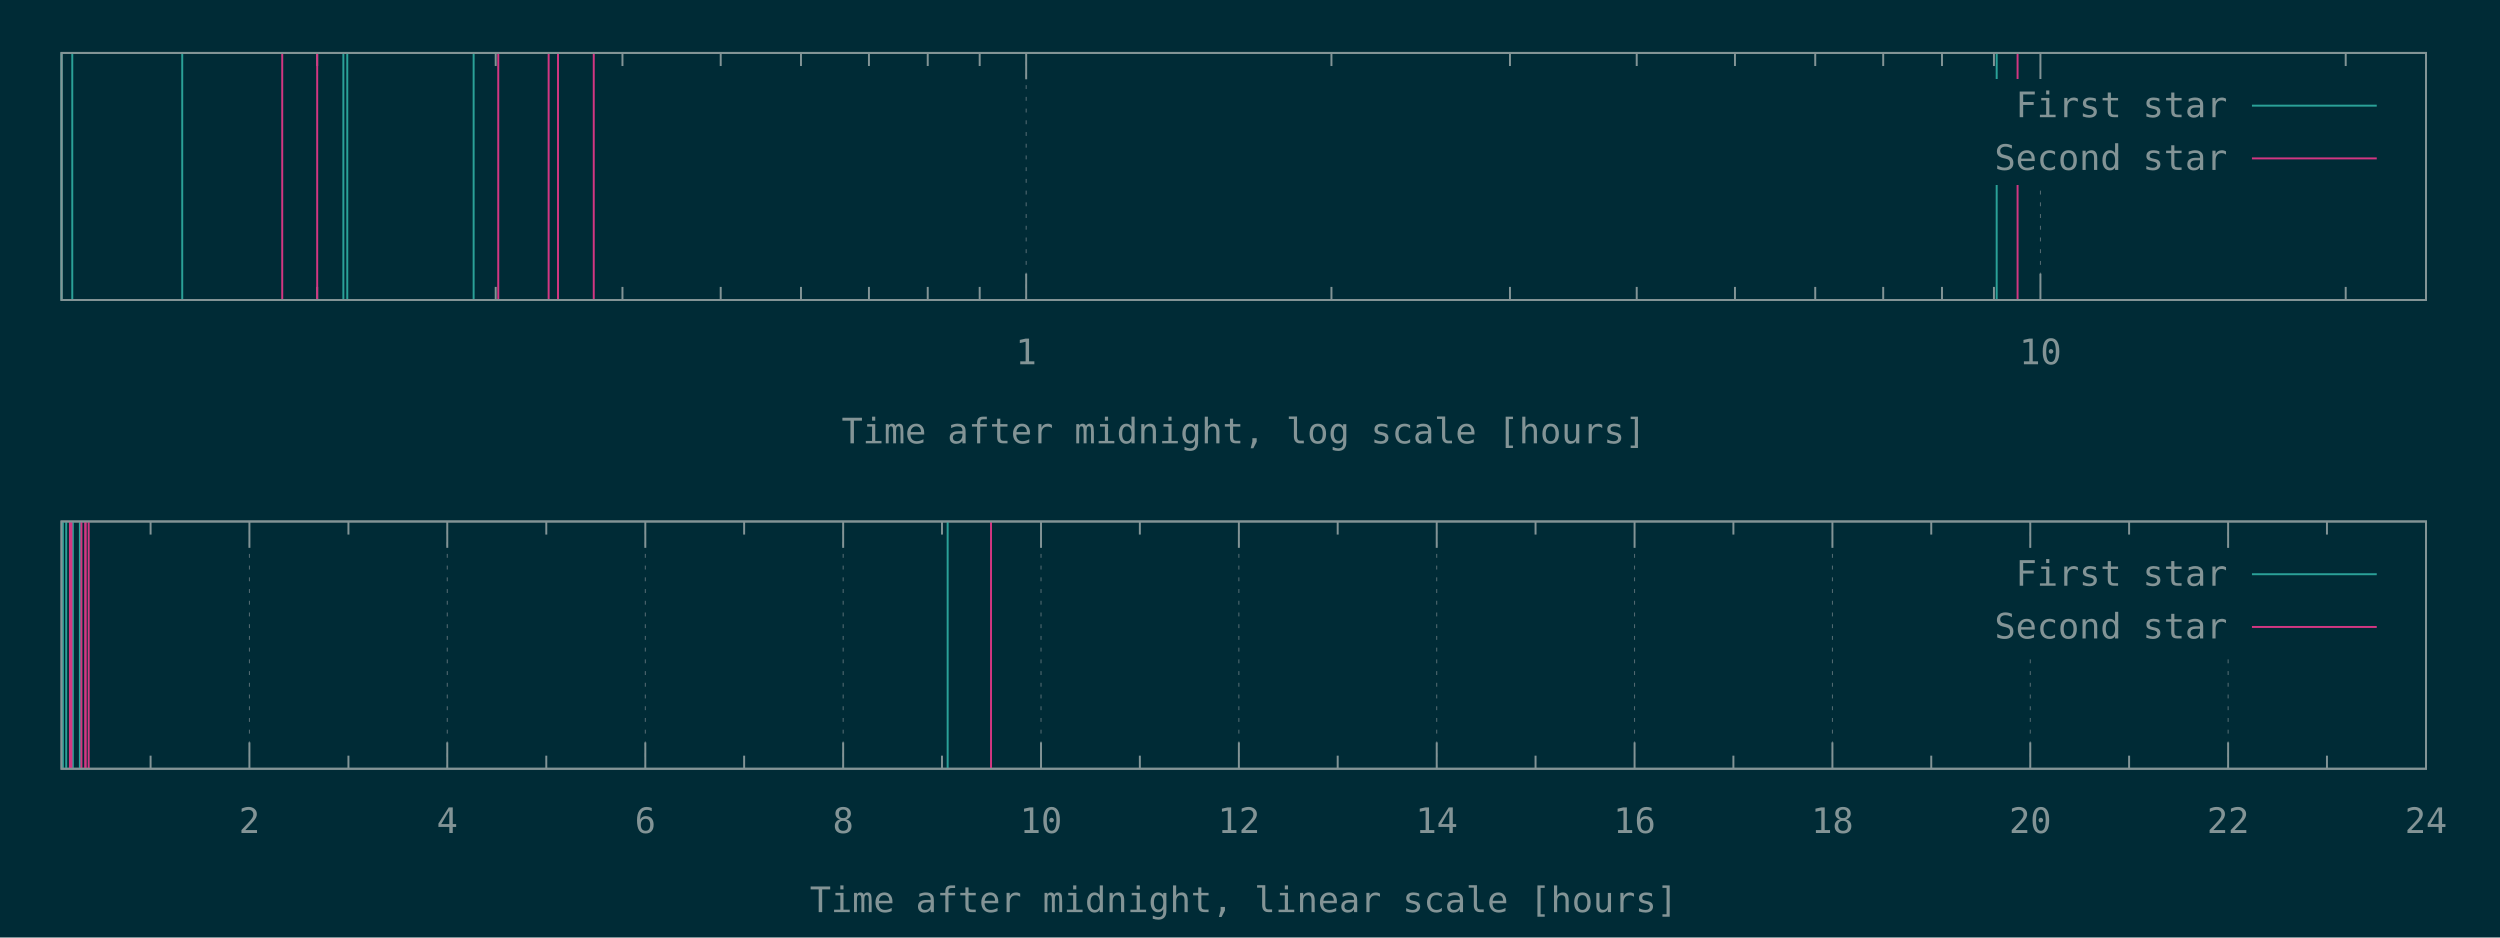
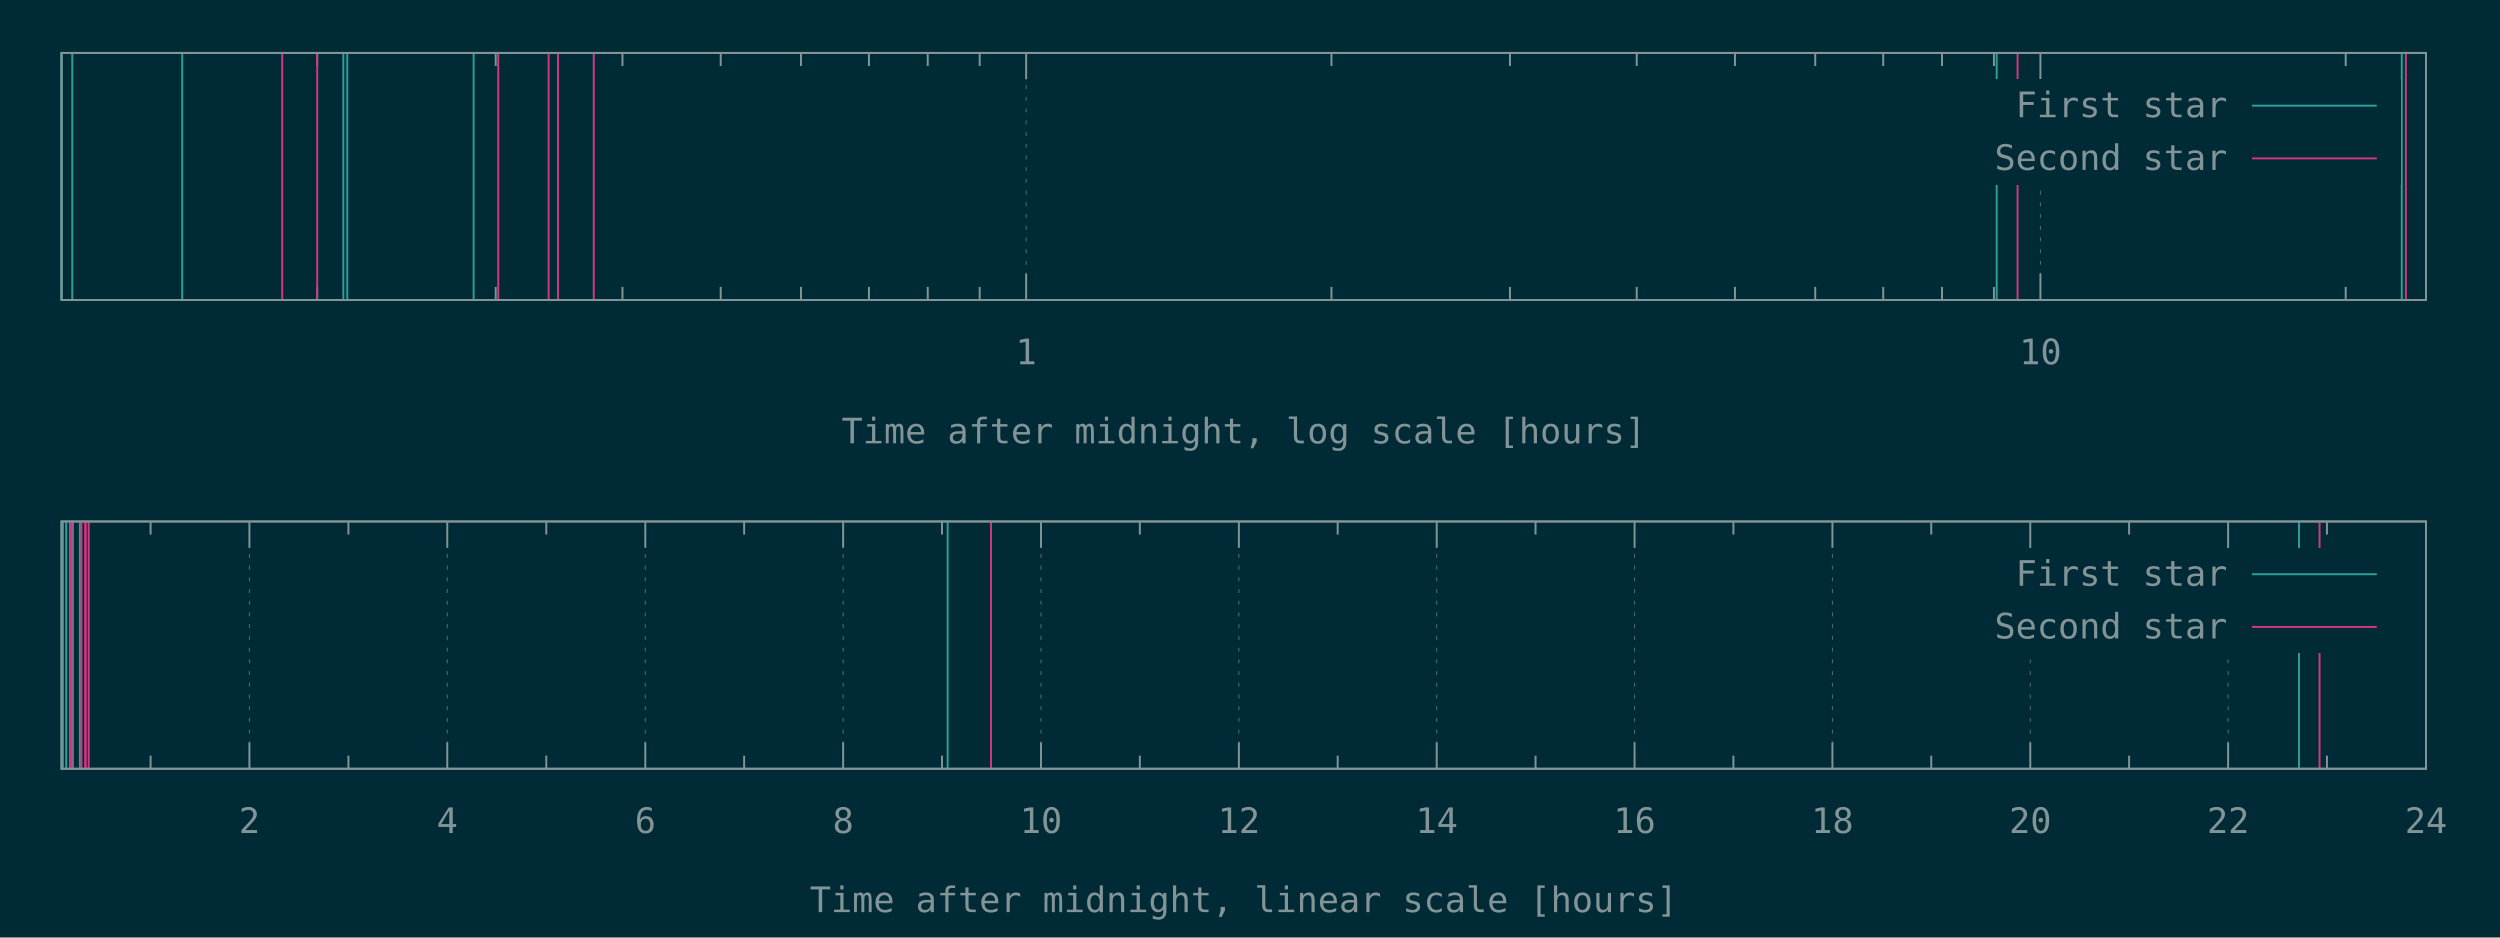
<svg xmlns="http://www.w3.org/2000/svg" xmlns:xlink="http://www.w3.org/1999/xlink" width="1280" height="480" viewBox="0 0 1280 480">
  <g id="gnuplot_canvas">
    <rect x="0" y="0" width="1280" height="480" fill="#002b36" />
    <defs>
      <circle id="gpDot" r="0.5" stroke-width="0.5" stroke="currentColor" />
      <path id="gpPt0" stroke-width="0.148" stroke="currentColor" d="M-1,0 h2 M0,-1 v2" />
      <path id="gpPt1" stroke-width="0.148" stroke="currentColor" d="M-1,-1 L1,1 M1,-1 L-1,1" />
      <path id="gpPt2" stroke-width="0.148" stroke="currentColor" d="M-1,0 L1,0 M0,-1 L0,1 M-1,-1 L1,1 M-1,1 L1,-1" />
      <rect id="gpPt3" stroke-width="0.148" stroke="currentColor" x="-1" y="-1" width="2" height="2" />
      <rect id="gpPt4" stroke-width="0.148" stroke="currentColor" fill="currentColor" x="-1" y="-1" width="2" height="2" />
      <circle id="gpPt5" stroke-width="0.148" stroke="currentColor" cx="0" cy="0" r="1" />
      <use xlink:href="#gpPt5" id="gpPt6" fill="currentColor" stroke="none" />
      <path id="gpPt7" stroke-width="0.148" stroke="currentColor" d="M0,-1.33 L-1.33,0.67 L1.33,0.67 z" />
      <use xlink:href="#gpPt7" id="gpPt8" fill="currentColor" stroke="none" />
      <use xlink:href="#gpPt7" id="gpPt9" stroke="currentColor" transform="rotate(180)" />
      <use xlink:href="#gpPt9" id="gpPt10" fill="currentColor" stroke="none" />
      <use xlink:href="#gpPt3" id="gpPt11" stroke="currentColor" transform="rotate(45)" />
      <use xlink:href="#gpPt11" id="gpPt12" fill="currentColor" stroke="none" />
      <path id="gpPt13" stroke-width="0.148" stroke="currentColor" d="M0,1.330 L1.265,0.411 L0.782,-1.067 L-0.782,-1.076 L-1.265,0.411 z" />
      <use xlink:href="#gpPt13" id="gpPt14" fill="currentColor" stroke="none" />
      <filter id="textbox" filterUnits="objectBoundingBox" x="0" y="0" height="1" width="1">
        <feFlood flood-color="#002B36" flood-opacity="1" result="bgnd" />
        <feComposite in="SourceGraphic" in2="bgnd" operator="atop" />
      </filter>
      <filter id="greybox" filterUnits="objectBoundingBox" x="0" y="0" height="1" width="1">
        <feFlood flood-color="lightgrey" flood-opacity="1" result="grey" />
        <feComposite in="SourceGraphic" in2="grey" operator="atop" />
      </filter>
    </defs>
    <g fill="none" color="#002B36" stroke="currentColor" stroke-width="1.00" stroke-linecap="butt" stroke-linejoin="miter">
</g>
    <g fill="none" color="black" stroke="currentColor" stroke-width="1.00" stroke-linecap="butt" stroke-linejoin="miter">
      <path stroke="rgb(131, 148, 150)" d="M162.4,153.6 L162.4,146.9 M162.4,27.1 L162.4,33.8 M253.8,153.6 L253.8,146.9 M253.8,27.1 L253.8,33.8   M318.7,153.6 L318.7,146.9 M318.7,27.1 L318.7,33.8 M369.0,153.6 L369.0,146.9 M369.0,27.1 L369.0,33.8   M410.1,153.6 L410.1,146.9 M410.1,27.1 L410.1,33.8 M444.9,153.6 L444.9,146.9 M444.9,27.1 L444.9,33.8   M475.0,153.6 L475.0,146.9 M475.0,27.1 L475.0,33.8 M501.6,153.6 L501.6,146.9 M501.6,27.1 L501.6,33.8    " />
    </g>
    <g fill="none" color="black" stroke="rgb(131, 148, 150)" stroke-width="0.50" stroke-linecap="butt" stroke-linejoin="miter">
</g>
    <g fill="none" color="gray" stroke="currentColor" stroke-width="0.50" stroke-linecap="butt" stroke-linejoin="miter">
      <path stroke="rgb( 88, 110, 117)" stroke-dasharray="2,4" class="gridline" d="M525.4,153.6 L525.4,27.1  " />
    </g>
    <g fill="none" color="gray" stroke="rgb( 88, 110, 117)" stroke-width="1.00" stroke-linecap="butt" stroke-linejoin="miter">
</g>
    <g fill="none" color="black" stroke="currentColor" stroke-width="1.00" stroke-linecap="butt" stroke-linejoin="miter">
      <path stroke="rgb(131, 148, 150)" d="M525.4,153.6 L525.4,140.1 M525.4,27.1 L525.4,40.6  " />
      <g transform="translate(525.4,186.5)" stroke="none" fill="rgb(131,148,150)" font-family="Inconsolata" font-size="18.00" text-anchor="middle">
        <text>
          <tspan font-family="Inconsolata"> 1</tspan>
        </text>
      </g>
    </g>
    <g fill="none" color="black" stroke="currentColor" stroke-width="1.00" stroke-linecap="butt" stroke-linejoin="miter">
      <path stroke="rgb(131, 148, 150)" d="M681.7,153.6 L681.7,146.9 M681.7,27.1 L681.7,33.8 M773.1,153.6 L773.1,146.9 M773.1,27.1 L773.1,33.8   M838.0,153.6 L838.0,146.9 M838.0,27.1 L838.0,33.8 M888.3,153.6 L888.3,146.9 M888.3,27.1 L888.3,33.8   M929.4,153.6 L929.4,146.9 M929.4,27.1 L929.4,33.8 M964.2,153.6 L964.2,146.9 M964.2,27.1 L964.2,33.8   M994.3,153.6 L994.3,146.9 M994.3,27.1 L994.3,33.8 M1020.9,153.6 L1020.9,146.9 M1020.9,27.1 L1020.9,33.8    " />
    </g>
    <g fill="none" color="black" stroke="rgb(131, 148, 150)" stroke-width="0.50" stroke-linecap="butt" stroke-linejoin="miter">
</g>
    <g fill="none" color="gray" stroke="currentColor" stroke-width="0.50" stroke-linecap="butt" stroke-linejoin="miter">
      <path stroke="rgb( 88, 110, 117)" stroke-dasharray="2,4" class="gridline" d="M1044.7,153.6 L1044.7,94.6 M1044.7,40.6 L1044.7,27.1  " />
    </g>
    <g fill="none" color="gray" stroke="rgb( 88, 110, 117)" stroke-width="1.00" stroke-linecap="butt" stroke-linejoin="miter">
</g>
    <g fill="none" color="black" stroke="currentColor" stroke-width="1.00" stroke-linecap="butt" stroke-linejoin="miter">
      <path stroke="rgb(131, 148, 150)" d="M1044.7,153.6 L1044.7,140.1 M1044.7,27.1 L1044.7,40.6  " />
      <g transform="translate(1044.7,186.5)" stroke="none" fill="rgb(131,148,150)" font-family="Inconsolata" font-size="18.00" text-anchor="middle">
        <text>
          <tspan font-family="Inconsolata"> 10</tspan>
        </text>
      </g>
    </g>
    <g fill="none" color="black" stroke="currentColor" stroke-width="1.00" stroke-linecap="butt" stroke-linejoin="miter">
      <path stroke="rgb(131, 148, 150)" d="M1201.0,153.6 L1201.0,146.9 M1201.0,27.1 L1201.0,33.8  " />
    </g>
    <g fill="none" color="black" stroke="currentColor" stroke-width="1.00" stroke-linecap="butt" stroke-linejoin="miter">
      <path stroke="rgb(131, 148, 150)" d="M31.5,27.1 L31.5,153.6 L1242.1,153.6 L1242.1,27.1 L31.5,27.1 Z  " />
    </g>
    <g fill="none" color="black" stroke="currentColor" stroke-width="1.00" stroke-linecap="butt" stroke-linejoin="miter">
      <g transform="translate(636.8,227.0)" stroke="none" fill="rgb(131,148,150)" font-family="Inconsolata" font-size="18.00" text-anchor="middle">
        <text>
          <tspan font-family="Inconsolata">Time after midnight, log scale [hours]</tspan>
        </text>
      </g>
    </g>
    <g fill="none" color="black" stroke="currentColor" stroke-width="1.00" stroke-linecap="butt" stroke-linejoin="miter">
</g>
    <g id="gnuplot_plot_1a">
      <g fill="none" color="black" stroke="currentColor" stroke-width="1.00" stroke-linecap="butt" stroke-linejoin="miter">
-         <path stroke="rgb( 42, 161, 152)" d="M31.5,153.6 L31.5,27.1 M37.0,153.6 L37.0,27.1 M93.3,153.6 L93.3,27.1 M175.8,153.6 L175.8,27.1   M177.8,153.6 L177.8,27.1 M242.5,153.6 L242.5,27.1 M1022.3,153.6 L1022.3,27.1  " />
+         <path stroke="rgb( 42, 161, 152)" d="M31.5,153.6 L31.5,27.1 M37.0,153.6 L37.0,27.1 M93.3,153.6 L93.3,27.1 M175.8,153.6 L175.8,27.1   M177.8,153.6 L177.8,27.1 M242.5,153.6 L242.5,27.1 M1022.3,153.6 L1022.3,27.1 M1229.7,153.6 L1229.7,27.1    " />
      </g>
    </g>
    <g id="gnuplot_plot_2a">
      <g fill="none" color="black" stroke="currentColor" stroke-width="1.00" stroke-linecap="butt" stroke-linejoin="miter">
-         <path stroke="rgb(211,  54, 130)" d="M144.5,153.6 L144.5,27.1 M162.4,153.6 L162.4,27.1 M255.1,153.6 L255.1,27.1 M280.9,153.6 L280.9,27.1   M285.7,153.6 L285.7,27.1 M304.0,153.6 L304.0,27.1 M1033.0,153.6 L1033.0,27.1  " />
+         <path stroke="rgb(211,  54, 130)" d="M144.5,153.6 L144.5,27.1 M162.4,153.6 L162.4,27.1 M255.1,153.6 L255.1,27.1 M280.9,153.6 L280.9,27.1   M285.7,153.6 L285.7,27.1 M304.0,153.6 L304.0,27.1 M1033.0,153.6 L1033.0,27.1 M1231.8,153.6 L1231.8,27.1    " />
      </g>
    </g>
    <g stroke="none" shape-rendering="crispEdges">
      <polygon fill="#002B36" points="1001.8,94.6 1229.5,94.6 1229.5,40.6 1001.8,40.6 " />
    </g>
    <g id="gnuplot_plot_1a">
      <g fill="none" color="black" stroke="currentColor" stroke-width="1.00" stroke-linecap="butt" stroke-linejoin="miter">
        <g transform="translate(1140.4,60.0)" stroke="none" fill="rgb(131,148,150)" font-family="Inconsolata" font-size="18.00" text-anchor="end">
          <text>
            <tspan font-family="Inconsolata">First star</tspan>
          </text>
        </g>
      </g>
      <g fill="none" color="black" stroke="currentColor" stroke-width="1.00" stroke-linecap="butt" stroke-linejoin="miter">
        <path stroke="rgb( 42, 161, 152)" d="M1153.0,54.1 L1216.9,54.1  " />
      </g>
    </g>
    <g id="gnuplot_plot_2a">
      <g fill="none" color="black" stroke="currentColor" stroke-width="1.00" stroke-linecap="butt" stroke-linejoin="miter">
        <g transform="translate(1140.4,87.0)" stroke="none" fill="rgb(131,148,150)" font-family="Inconsolata" font-size="18.00" text-anchor="end">
          <text>
            <tspan font-family="Inconsolata">Second star</tspan>
          </text>
        </g>
      </g>
      <g fill="none" color="black" stroke="currentColor" stroke-width="1.00" stroke-linecap="butt" stroke-linejoin="miter">
        <path stroke="rgb(211,  54, 130)" d="M1153.0,81.1 L1216.9,81.1  " />
      </g>
    </g>
    <g fill="none" color="#002B36" stroke="rgb(211,  54, 130)" stroke-width="2.00" stroke-linecap="butt" stroke-linejoin="miter">
</g>
    <g fill="none" color="black" stroke="currentColor" stroke-width="2.00" stroke-linecap="butt" stroke-linejoin="miter">
</g>
    <g fill="none" color="black" stroke="black" stroke-width="1.00" stroke-linecap="butt" stroke-linejoin="miter">
</g>
    <g fill="none" color="black" stroke="currentColor" stroke-width="1.00" stroke-linecap="butt" stroke-linejoin="miter">
      <path stroke="rgb(131, 148, 150)" d="M31.5,27.1 L31.5,153.6 L1242.1,153.6 L1242.1,27.1 L31.5,27.1 Z  " />
    </g>
    <g fill="none" color="black" stroke="currentColor" stroke-width="1.00" stroke-linecap="butt" stroke-linejoin="miter">
</g>
    <g fill="none" color="black" stroke="currentColor" stroke-width="1.00" stroke-linecap="butt" stroke-linejoin="miter">
      <path stroke="rgb(131, 148, 150)" d="M77.1,393.6 L77.1,386.9 M77.1,267.0 L77.1,273.7  " />
    </g>
    <g fill="none" color="black" stroke="rgb(131, 148, 150)" stroke-width="0.50" stroke-linecap="butt" stroke-linejoin="miter">
</g>
    <g fill="none" color="gray" stroke="currentColor" stroke-width="0.50" stroke-linecap="butt" stroke-linejoin="miter">
      <path stroke="rgb( 88, 110, 117)" stroke-dasharray="2,4" class="gridline" d="M127.7,393.6 L127.7,267.0  " />
    </g>
    <g fill="none" color="gray" stroke="rgb( 88, 110, 117)" stroke-width="1.00" stroke-linecap="butt" stroke-linejoin="miter">
</g>
    <g fill="none" color="black" stroke="currentColor" stroke-width="1.00" stroke-linecap="butt" stroke-linejoin="miter">
      <path stroke="rgb(131, 148, 150)" d="M127.7,393.6 L127.7,380.1 M127.7,267.0 L127.7,280.5  " />
      <g transform="translate(127.7,426.5)" stroke="none" fill="rgb(131,148,150)" font-family="Inconsolata" font-size="18.00" text-anchor="middle">
        <text>
          <tspan font-family="Inconsolata"> 2</tspan>
        </text>
      </g>
    </g>
    <g fill="none" color="black" stroke="currentColor" stroke-width="1.00" stroke-linecap="butt" stroke-linejoin="miter">
      <path stroke="rgb(131, 148, 150)" d="M178.4,393.6 L178.4,386.9 M178.4,267.0 L178.4,273.7  " />
    </g>
    <g fill="none" color="black" stroke="rgb(131, 148, 150)" stroke-width="0.50" stroke-linecap="butt" stroke-linejoin="miter">
</g>
    <g fill="none" color="gray" stroke="currentColor" stroke-width="0.50" stroke-linecap="butt" stroke-linejoin="miter">
      <path stroke="rgb( 88, 110, 117)" stroke-dasharray="2,4" class="gridline" d="M229.0,393.6 L229.0,267.0  " />
    </g>
    <g fill="none" color="gray" stroke="rgb( 88, 110, 117)" stroke-width="1.00" stroke-linecap="butt" stroke-linejoin="miter">
</g>
    <g fill="none" color="black" stroke="currentColor" stroke-width="1.00" stroke-linecap="butt" stroke-linejoin="miter">
      <path stroke="rgb(131, 148, 150)" d="M229.0,393.6 L229.0,380.1 M229.0,267.0 L229.0,280.5  " />
      <g transform="translate(229.0,426.5)" stroke="none" fill="rgb(131,148,150)" font-family="Inconsolata" font-size="18.00" text-anchor="middle">
        <text>
          <tspan font-family="Inconsolata"> 4</tspan>
        </text>
      </g>
    </g>
    <g fill="none" color="black" stroke="currentColor" stroke-width="1.00" stroke-linecap="butt" stroke-linejoin="miter">
      <path stroke="rgb(131, 148, 150)" d="M279.7,393.6 L279.7,386.9 M279.7,267.0 L279.7,273.7  " />
    </g>
    <g fill="none" color="black" stroke="rgb(131, 148, 150)" stroke-width="0.50" stroke-linecap="butt" stroke-linejoin="miter">
</g>
    <g fill="none" color="gray" stroke="currentColor" stroke-width="0.50" stroke-linecap="butt" stroke-linejoin="miter">
      <path stroke="rgb( 88, 110, 117)" stroke-dasharray="2,4" class="gridline" d="M330.4,393.6 L330.4,267.0  " />
    </g>
    <g fill="none" color="gray" stroke="rgb( 88, 110, 117)" stroke-width="1.00" stroke-linecap="butt" stroke-linejoin="miter">
</g>
    <g fill="none" color="black" stroke="currentColor" stroke-width="1.00" stroke-linecap="butt" stroke-linejoin="miter">
      <path stroke="rgb(131, 148, 150)" d="M330.4,393.6 L330.4,380.1 M330.4,267.0 L330.4,280.5  " />
      <g transform="translate(330.4,426.5)" stroke="none" fill="rgb(131,148,150)" font-family="Inconsolata" font-size="18.00" text-anchor="middle">
        <text>
          <tspan font-family="Inconsolata"> 6</tspan>
        </text>
      </g>
    </g>
    <g fill="none" color="black" stroke="currentColor" stroke-width="1.00" stroke-linecap="butt" stroke-linejoin="miter">
      <path stroke="rgb(131, 148, 150)" d="M381.0,393.6 L381.0,386.9 M381.0,267.0 L381.0,273.7  " />
    </g>
    <g fill="none" color="black" stroke="rgb(131, 148, 150)" stroke-width="0.50" stroke-linecap="butt" stroke-linejoin="miter">
</g>
    <g fill="none" color="gray" stroke="currentColor" stroke-width="0.50" stroke-linecap="butt" stroke-linejoin="miter">
      <path stroke="rgb( 88, 110, 117)" stroke-dasharray="2,4" class="gridline" d="M431.7,393.6 L431.7,267.0  " />
    </g>
    <g fill="none" color="gray" stroke="rgb( 88, 110, 117)" stroke-width="1.00" stroke-linecap="butt" stroke-linejoin="miter">
</g>
    <g fill="none" color="black" stroke="currentColor" stroke-width="1.00" stroke-linecap="butt" stroke-linejoin="miter">
      <path stroke="rgb(131, 148, 150)" d="M431.7,393.6 L431.7,380.1 M431.7,267.0 L431.7,280.5  " />
      <g transform="translate(431.7,426.5)" stroke="none" fill="rgb(131,148,150)" font-family="Inconsolata" font-size="18.00" text-anchor="middle">
        <text>
          <tspan font-family="Inconsolata"> 8</tspan>
        </text>
      </g>
    </g>
    <g fill="none" color="black" stroke="currentColor" stroke-width="1.00" stroke-linecap="butt" stroke-linejoin="miter">
      <path stroke="rgb(131, 148, 150)" d="M482.3,393.6 L482.3,386.9 M482.3,267.0 L482.3,273.7  " />
    </g>
    <g fill="none" color="black" stroke="rgb(131, 148, 150)" stroke-width="0.50" stroke-linecap="butt" stroke-linejoin="miter">
</g>
    <g fill="none" color="gray" stroke="currentColor" stroke-width="0.50" stroke-linecap="butt" stroke-linejoin="miter">
      <path stroke="rgb( 88, 110, 117)" stroke-dasharray="2,4" class="gridline" d="M533.0,393.6 L533.0,267.0  " />
    </g>
    <g fill="none" color="gray" stroke="rgb( 88, 110, 117)" stroke-width="1.00" stroke-linecap="butt" stroke-linejoin="miter">
</g>
    <g fill="none" color="black" stroke="currentColor" stroke-width="1.00" stroke-linecap="butt" stroke-linejoin="miter">
      <path stroke="rgb(131, 148, 150)" d="M533.0,393.6 L533.0,380.1 M533.0,267.0 L533.0,280.5  " />
      <g transform="translate(533.0,426.5)" stroke="none" fill="rgb(131,148,150)" font-family="Inconsolata" font-size="18.00" text-anchor="middle">
        <text>
          <tspan font-family="Inconsolata"> 10</tspan>
        </text>
      </g>
    </g>
    <g fill="none" color="black" stroke="currentColor" stroke-width="1.00" stroke-linecap="butt" stroke-linejoin="miter">
      <path stroke="rgb(131, 148, 150)" d="M583.6,393.6 L583.6,386.9 M583.6,267.0 L583.6,273.7  " />
    </g>
    <g fill="none" color="black" stroke="rgb(131, 148, 150)" stroke-width="0.50" stroke-linecap="butt" stroke-linejoin="miter">
</g>
    <g fill="none" color="gray" stroke="currentColor" stroke-width="0.50" stroke-linecap="butt" stroke-linejoin="miter">
      <path stroke="rgb( 88, 110, 117)" stroke-dasharray="2,4" class="gridline" d="M634.3,393.6 L634.3,267.0  " />
    </g>
    <g fill="none" color="gray" stroke="rgb( 88, 110, 117)" stroke-width="1.00" stroke-linecap="butt" stroke-linejoin="miter">
</g>
    <g fill="none" color="black" stroke="currentColor" stroke-width="1.00" stroke-linecap="butt" stroke-linejoin="miter">
      <path stroke="rgb(131, 148, 150)" d="M634.3,393.6 L634.3,380.1 M634.3,267.0 L634.3,280.5  " />
      <g transform="translate(634.3,426.5)" stroke="none" fill="rgb(131,148,150)" font-family="Inconsolata" font-size="18.00" text-anchor="middle">
        <text>
          <tspan font-family="Inconsolata"> 12</tspan>
        </text>
      </g>
    </g>
    <g fill="none" color="black" stroke="currentColor" stroke-width="1.00" stroke-linecap="butt" stroke-linejoin="miter">
      <path stroke="rgb(131, 148, 150)" d="M684.9,393.6 L684.9,386.9 M684.9,267.0 L684.9,273.7  " />
    </g>
    <g fill="none" color="black" stroke="rgb(131, 148, 150)" stroke-width="0.50" stroke-linecap="butt" stroke-linejoin="miter">
</g>
    <g fill="none" color="gray" stroke="currentColor" stroke-width="0.50" stroke-linecap="butt" stroke-linejoin="miter">
      <path stroke="rgb( 88, 110, 117)" stroke-dasharray="2,4" class="gridline" d="M735.6,393.6 L735.6,267.0  " />
    </g>
    <g fill="none" color="gray" stroke="rgb( 88, 110, 117)" stroke-width="1.00" stroke-linecap="butt" stroke-linejoin="miter">
</g>
    <g fill="none" color="black" stroke="currentColor" stroke-width="1.00" stroke-linecap="butt" stroke-linejoin="miter">
      <path stroke="rgb(131, 148, 150)" d="M735.6,393.6 L735.6,380.1 M735.6,267.0 L735.6,280.5  " />
      <g transform="translate(735.6,426.5)" stroke="none" fill="rgb(131,148,150)" font-family="Inconsolata" font-size="18.00" text-anchor="middle">
        <text>
          <tspan font-family="Inconsolata"> 14</tspan>
        </text>
      </g>
    </g>
    <g fill="none" color="black" stroke="currentColor" stroke-width="1.00" stroke-linecap="butt" stroke-linejoin="miter">
      <path stroke="rgb(131, 148, 150)" d="M786.2,393.6 L786.2,386.9 M786.2,267.0 L786.2,273.7  " />
    </g>
    <g fill="none" color="black" stroke="rgb(131, 148, 150)" stroke-width="0.50" stroke-linecap="butt" stroke-linejoin="miter">
</g>
    <g fill="none" color="gray" stroke="currentColor" stroke-width="0.50" stroke-linecap="butt" stroke-linejoin="miter">
      <path stroke="rgb( 88, 110, 117)" stroke-dasharray="2,4" class="gridline" d="M836.9,393.6 L836.9,267.0  " />
    </g>
    <g fill="none" color="gray" stroke="rgb( 88, 110, 117)" stroke-width="1.00" stroke-linecap="butt" stroke-linejoin="miter">
</g>
    <g fill="none" color="black" stroke="currentColor" stroke-width="1.00" stroke-linecap="butt" stroke-linejoin="miter">
      <path stroke="rgb(131, 148, 150)" d="M836.9,393.6 L836.9,380.1 M836.9,267.0 L836.9,280.5  " />
      <g transform="translate(836.9,426.5)" stroke="none" fill="rgb(131,148,150)" font-family="Inconsolata" font-size="18.00" text-anchor="middle">
        <text>
          <tspan font-family="Inconsolata"> 16</tspan>
        </text>
      </g>
    </g>
    <g fill="none" color="black" stroke="currentColor" stroke-width="1.00" stroke-linecap="butt" stroke-linejoin="miter">
      <path stroke="rgb(131, 148, 150)" d="M887.5,393.6 L887.5,386.9 M887.5,267.0 L887.5,273.7  " />
    </g>
    <g fill="none" color="black" stroke="rgb(131, 148, 150)" stroke-width="0.50" stroke-linecap="butt" stroke-linejoin="miter">
</g>
    <g fill="none" color="gray" stroke="currentColor" stroke-width="0.50" stroke-linecap="butt" stroke-linejoin="miter">
      <path stroke="rgb( 88, 110, 117)" stroke-dasharray="2,4" class="gridline" d="M938.2,393.6 L938.2,267.0  " />
    </g>
    <g fill="none" color="gray" stroke="rgb( 88, 110, 117)" stroke-width="1.00" stroke-linecap="butt" stroke-linejoin="miter">
</g>
    <g fill="none" color="black" stroke="currentColor" stroke-width="1.00" stroke-linecap="butt" stroke-linejoin="miter">
      <path stroke="rgb(131, 148, 150)" d="M938.2,393.6 L938.2,380.1 M938.2,267.0 L938.2,280.5  " />
      <g transform="translate(938.2,426.5)" stroke="none" fill="rgb(131,148,150)" font-family="Inconsolata" font-size="18.00" text-anchor="middle">
        <text>
          <tspan font-family="Inconsolata"> 18</tspan>
        </text>
      </g>
    </g>
    <g fill="none" color="black" stroke="currentColor" stroke-width="1.00" stroke-linecap="butt" stroke-linejoin="miter">
      <path stroke="rgb(131, 148, 150)" d="M988.8,393.6 L988.8,386.9 M988.8,267.0 L988.8,273.7  " />
    </g>
    <g fill="none" color="black" stroke="rgb(131, 148, 150)" stroke-width="0.50" stroke-linecap="butt" stroke-linejoin="miter">
</g>
    <g fill="none" color="gray" stroke="currentColor" stroke-width="0.50" stroke-linecap="butt" stroke-linejoin="miter">
      <path stroke="rgb( 88, 110, 117)" stroke-dasharray="2,4" class="gridline" d="M1039.5,393.6 L1039.5,334.5 M1039.5,280.5 L1039.5,267.0  " />
    </g>
    <g fill="none" color="gray" stroke="rgb( 88, 110, 117)" stroke-width="1.00" stroke-linecap="butt" stroke-linejoin="miter">
</g>
    <g fill="none" color="black" stroke="currentColor" stroke-width="1.00" stroke-linecap="butt" stroke-linejoin="miter">
      <path stroke="rgb(131, 148, 150)" d="M1039.5,393.6 L1039.5,380.1 M1039.5,267.0 L1039.5,280.5  " />
      <g transform="translate(1039.5,426.5)" stroke="none" fill="rgb(131,148,150)" font-family="Inconsolata" font-size="18.00" text-anchor="middle">
        <text>
          <tspan font-family="Inconsolata"> 20</tspan>
        </text>
      </g>
    </g>
    <g fill="none" color="black" stroke="currentColor" stroke-width="1.00" stroke-linecap="butt" stroke-linejoin="miter">
      <path stroke="rgb(131, 148, 150)" d="M1090.1,393.6 L1090.1,386.9 M1090.1,267.0 L1090.1,273.7  " />
    </g>
    <g fill="none" color="black" stroke="rgb(131, 148, 150)" stroke-width="0.50" stroke-linecap="butt" stroke-linejoin="miter">
</g>
    <g fill="none" color="gray" stroke="currentColor" stroke-width="0.50" stroke-linecap="butt" stroke-linejoin="miter">
      <path stroke="rgb( 88, 110, 117)" stroke-dasharray="2,4" class="gridline" d="M1140.8,393.6 L1140.8,334.5 M1140.8,280.5 L1140.8,267.0  " />
    </g>
    <g fill="none" color="gray" stroke="rgb( 88, 110, 117)" stroke-width="1.00" stroke-linecap="butt" stroke-linejoin="miter">
</g>
    <g fill="none" color="black" stroke="currentColor" stroke-width="1.00" stroke-linecap="butt" stroke-linejoin="miter">
      <path stroke="rgb(131, 148, 150)" d="M1140.8,393.6 L1140.8,380.1 M1140.8,267.0 L1140.8,280.5  " />
      <g transform="translate(1140.8,426.5)" stroke="none" fill="rgb(131,148,150)" font-family="Inconsolata" font-size="18.00" text-anchor="middle">
        <text>
          <tspan font-family="Inconsolata"> 22</tspan>
        </text>
      </g>
    </g>
    <g fill="none" color="black" stroke="currentColor" stroke-width="1.00" stroke-linecap="butt" stroke-linejoin="miter">
      <path stroke="rgb(131, 148, 150)" d="M1191.4,393.6 L1191.4,386.9 M1191.4,267.0 L1191.4,273.7  " />
    </g>
    <g fill="none" color="black" stroke="rgb(131, 148, 150)" stroke-width="0.50" stroke-linecap="butt" stroke-linejoin="miter">
</g>
    <g fill="none" color="gray" stroke="currentColor" stroke-width="0.50" stroke-linecap="butt" stroke-linejoin="miter">
      <path stroke="rgb( 88, 110, 117)" stroke-dasharray="2,4" class="gridline" d="M1242.1,393.6 L1242.1,267.0  " />
    </g>
    <g fill="none" color="gray" stroke="rgb( 88, 110, 117)" stroke-width="1.00" stroke-linecap="butt" stroke-linejoin="miter">
</g>
    <g fill="none" color="black" stroke="currentColor" stroke-width="1.00" stroke-linecap="butt" stroke-linejoin="miter">
      <path stroke="rgb(131, 148, 150)" d="M1242.1,393.6 L1242.1,380.1 M1242.1,267.0 L1242.1,280.5  " />
      <g transform="translate(1242.1,426.5)" stroke="none" fill="rgb(131,148,150)" font-family="Inconsolata" font-size="18.00" text-anchor="middle">
        <text>
          <tspan font-family="Inconsolata"> 24</tspan>
        </text>
      </g>
    </g>
    <g fill="none" color="black" stroke="currentColor" stroke-width="1.00" stroke-linecap="butt" stroke-linejoin="miter">
</g>
    <g fill="none" color="black" stroke="currentColor" stroke-width="1.00" stroke-linecap="butt" stroke-linejoin="miter">
      <path stroke="rgb(131, 148, 150)" d="M31.5,267.0 L31.5,393.6 L1242.1,393.6 L1242.1,267.0 L31.5,267.0 Z  " />
    </g>
    <g fill="none" color="black" stroke="currentColor" stroke-width="1.00" stroke-linecap="butt" stroke-linejoin="miter">
      <g transform="translate(636.8,467.0)" stroke="none" fill="rgb(131,148,150)" font-family="Inconsolata" font-size="18.00" text-anchor="middle">
        <text>
          <tspan font-family="Inconsolata">Time after midnight, linear scale [hours]</tspan>
        </text>
      </g>
    </g>
    <g fill="none" color="black" stroke="currentColor" stroke-width="1.00" stroke-linecap="butt" stroke-linejoin="miter">
</g>
    <g id="gnuplot_plot_1b">
      <g fill="none" color="black" stroke="currentColor" stroke-width="1.00" stroke-linecap="butt" stroke-linejoin="miter">
-         <path stroke="rgb( 42, 161, 152)" d="M32.1,393.6 L32.1,267.0 M32.2,393.6 L32.2,267.0 M33.9,393.6 L33.9,267.0 M37.2,393.6 L37.2,267.0   M37.3,393.6 L37.3,267.0 M40.9,393.6 L40.9,267.0 M485.2,393.6 L485.2,267.0  " />
+         <path stroke="rgb( 42, 161, 152)" d="M32.1,393.6 L32.1,267.0 M32.2,393.6 L32.2,267.0 M33.9,393.6 L33.9,267.0 M37.2,393.6 L37.2,267.0   M37.3,393.6 L37.3,267.0 M40.9,393.6 L40.9,267.0 M485.2,393.6 L485.2,267.0 M1177.1,393.6 L1177.1,267.0    " />
      </g>
    </g>
    <g id="gnuplot_plot_2b">
      <g fill="none" color="black" stroke="currentColor" stroke-width="1.00" stroke-linecap="butt" stroke-linejoin="miter">
-         <path stroke="rgb(211,  54, 130)" d="M35.8,393.6 L35.8,267.0 M36.6,393.6 L36.6,267.0 M41.7,393.6 L41.7,267.0 M43.6,393.6 L43.6,267.0   M43.9,393.6 L43.9,267.0 M45.4,393.6 L45.4,267.0 M507.4,393.6 L507.4,267.0  " />
+         <path stroke="rgb(211,  54, 130)" d="M35.8,393.6 L35.8,267.0 M36.6,393.6 L36.6,267.0 M41.7,393.6 L41.7,267.0 M43.6,393.6 L43.6,267.0   M43.9,393.6 L43.9,267.0 M45.4,393.6 L45.4,267.0 M507.4,393.6 L507.4,267.0 M1187.6,393.6 L1187.6,267.0    " />
      </g>
    </g>
    <g stroke="none" shape-rendering="crispEdges">
      <polygon fill="#002B36" points="1001.8,334.5 1229.5,334.5 1229.5,280.5 1001.8,280.5 " />
    </g>
    <g id="gnuplot_plot_1b">
      <g fill="none" color="black" stroke="currentColor" stroke-width="1.00" stroke-linecap="butt" stroke-linejoin="miter">
        <g transform="translate(1140.4,299.9)" stroke="none" fill="rgb(131,148,150)" font-family="Inconsolata" font-size="18.00" text-anchor="end">
          <text>
            <tspan font-family="Inconsolata">First star</tspan>
          </text>
        </g>
      </g>
      <g fill="none" color="black" stroke="currentColor" stroke-width="1.00" stroke-linecap="butt" stroke-linejoin="miter">
        <path stroke="rgb( 42, 161, 152)" d="M1153.0,294.0 L1216.9,294.0  " />
      </g>
    </g>
    <g id="gnuplot_plot_2b">
      <g fill="none" color="black" stroke="currentColor" stroke-width="1.00" stroke-linecap="butt" stroke-linejoin="miter">
        <g transform="translate(1140.4,326.9)" stroke="none" fill="rgb(131,148,150)" font-family="Inconsolata" font-size="18.00" text-anchor="end">
          <text>
            <tspan font-family="Inconsolata">Second star</tspan>
          </text>
        </g>
      </g>
      <g fill="none" color="black" stroke="currentColor" stroke-width="1.00" stroke-linecap="butt" stroke-linejoin="miter">
        <path stroke="rgb(211,  54, 130)" d="M1153.0,321.0 L1216.9,321.0  " />
      </g>
    </g>
    <g fill="none" color="#002B36" stroke="rgb(211,  54, 130)" stroke-width="2.00" stroke-linecap="butt" stroke-linejoin="miter">
</g>
    <g fill="none" color="black" stroke="currentColor" stroke-width="2.00" stroke-linecap="butt" stroke-linejoin="miter">
</g>
    <g fill="none" color="black" stroke="black" stroke-width="1.00" stroke-linecap="butt" stroke-linejoin="miter">
</g>
    <g fill="none" color="black" stroke="currentColor" stroke-width="1.00" stroke-linecap="butt" stroke-linejoin="miter">
      <path stroke="rgb(131, 148, 150)" d="M31.5,267.0 L31.5,393.6 L1242.1,393.6 L1242.1,267.0 L31.5,267.0 Z  " />
    </g>
    <g fill="none" color="black" stroke="currentColor" stroke-width="1.00" stroke-linecap="butt" stroke-linejoin="miter">
</g>
  </g>
</svg>
